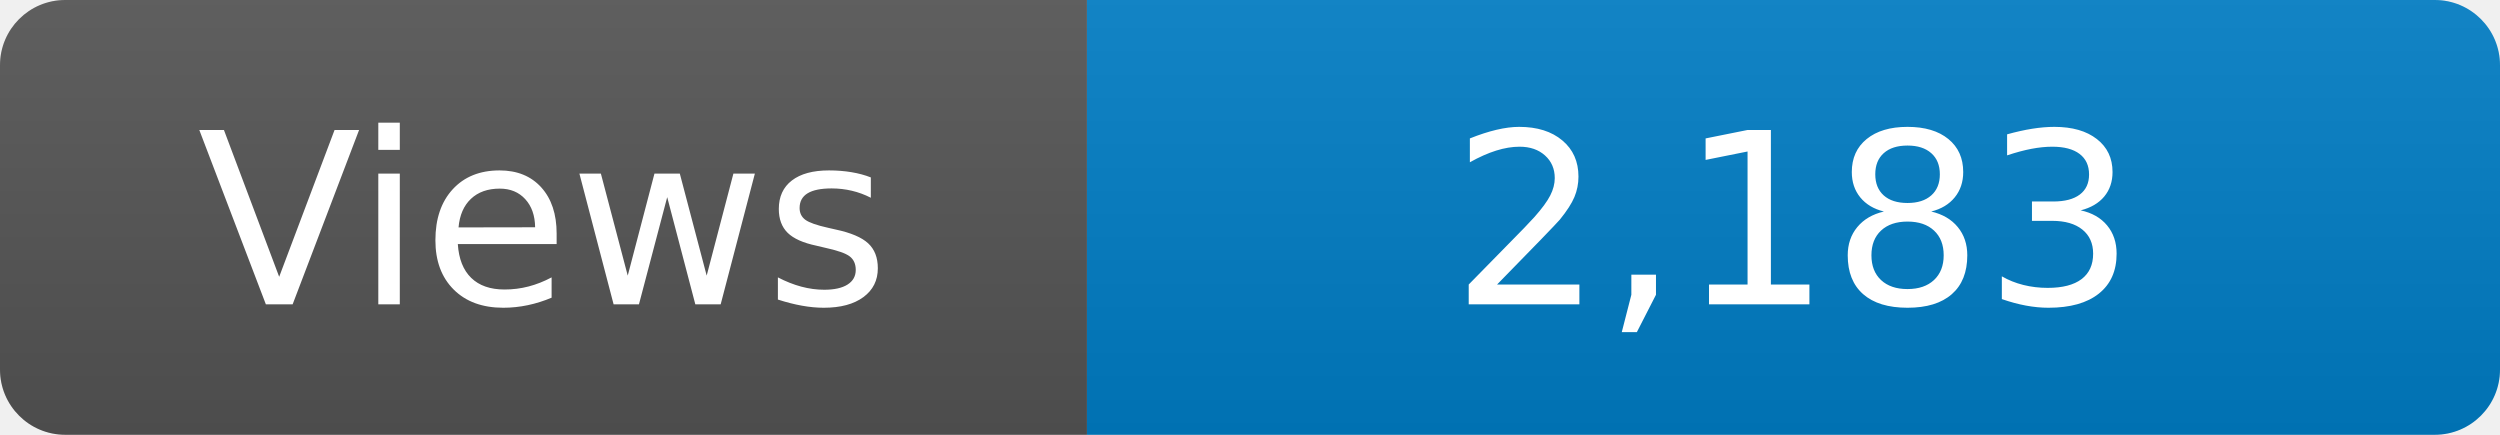
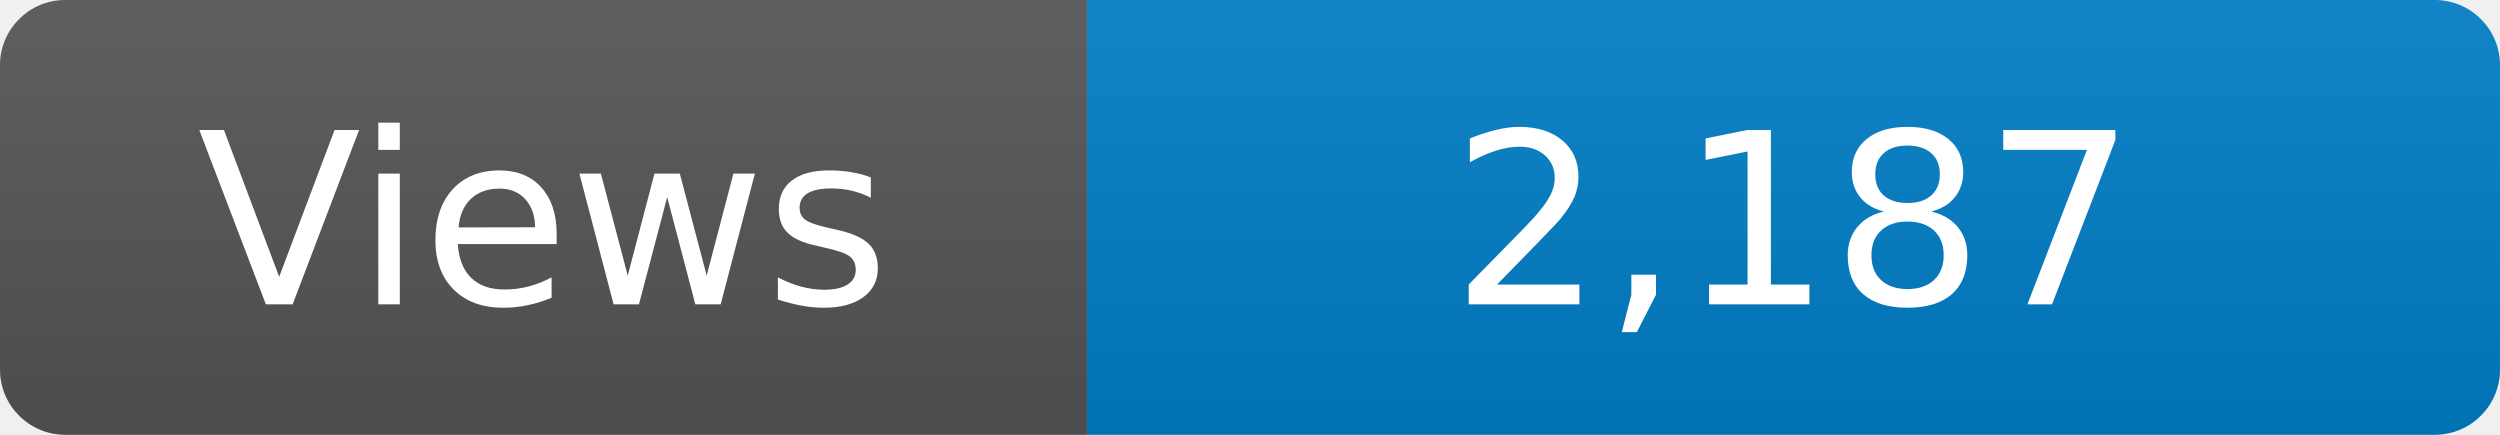
<svg xmlns="http://www.w3.org/2000/svg" width="115" height="20" role="img" aria-label="Maintained?: yes">
  <linearGradient id="s" x2="0" y2="100%">
    <stop offset="0" stop-color="#bbb" stop-opacity=".1" />
    <stop offset="1" stop-opacity=".1" />
  </linearGradient>
  <clipPath id="r">
    <rect width="115" height="20" rx="3" fill="#fff" />
  </clipPath>
  <g clip-path="url(#r)">
    <rect width="50" height="20" fill="#555" />
    <rect x="50" width="160" height="20" fill="#007ec6" />
    <rect width="115" height="20" fill="url(#s)" />
  </g>
  <g fill="#fff" text-anchor="middle" font-family="Verdana,Geneva,DejaVu Sans,sans-serif" font-size="110">
    <text x="250" y="140" transform="scale(.1)" fill="#fff">Views</text>
-     <text x="825" y="140" transform="scale(.1)" fill="#fff">2,183</text>
+     <text x="825" y="140" transform="scale(.1)" fill="#fff">2,187</text>
  </g>
</svg>
